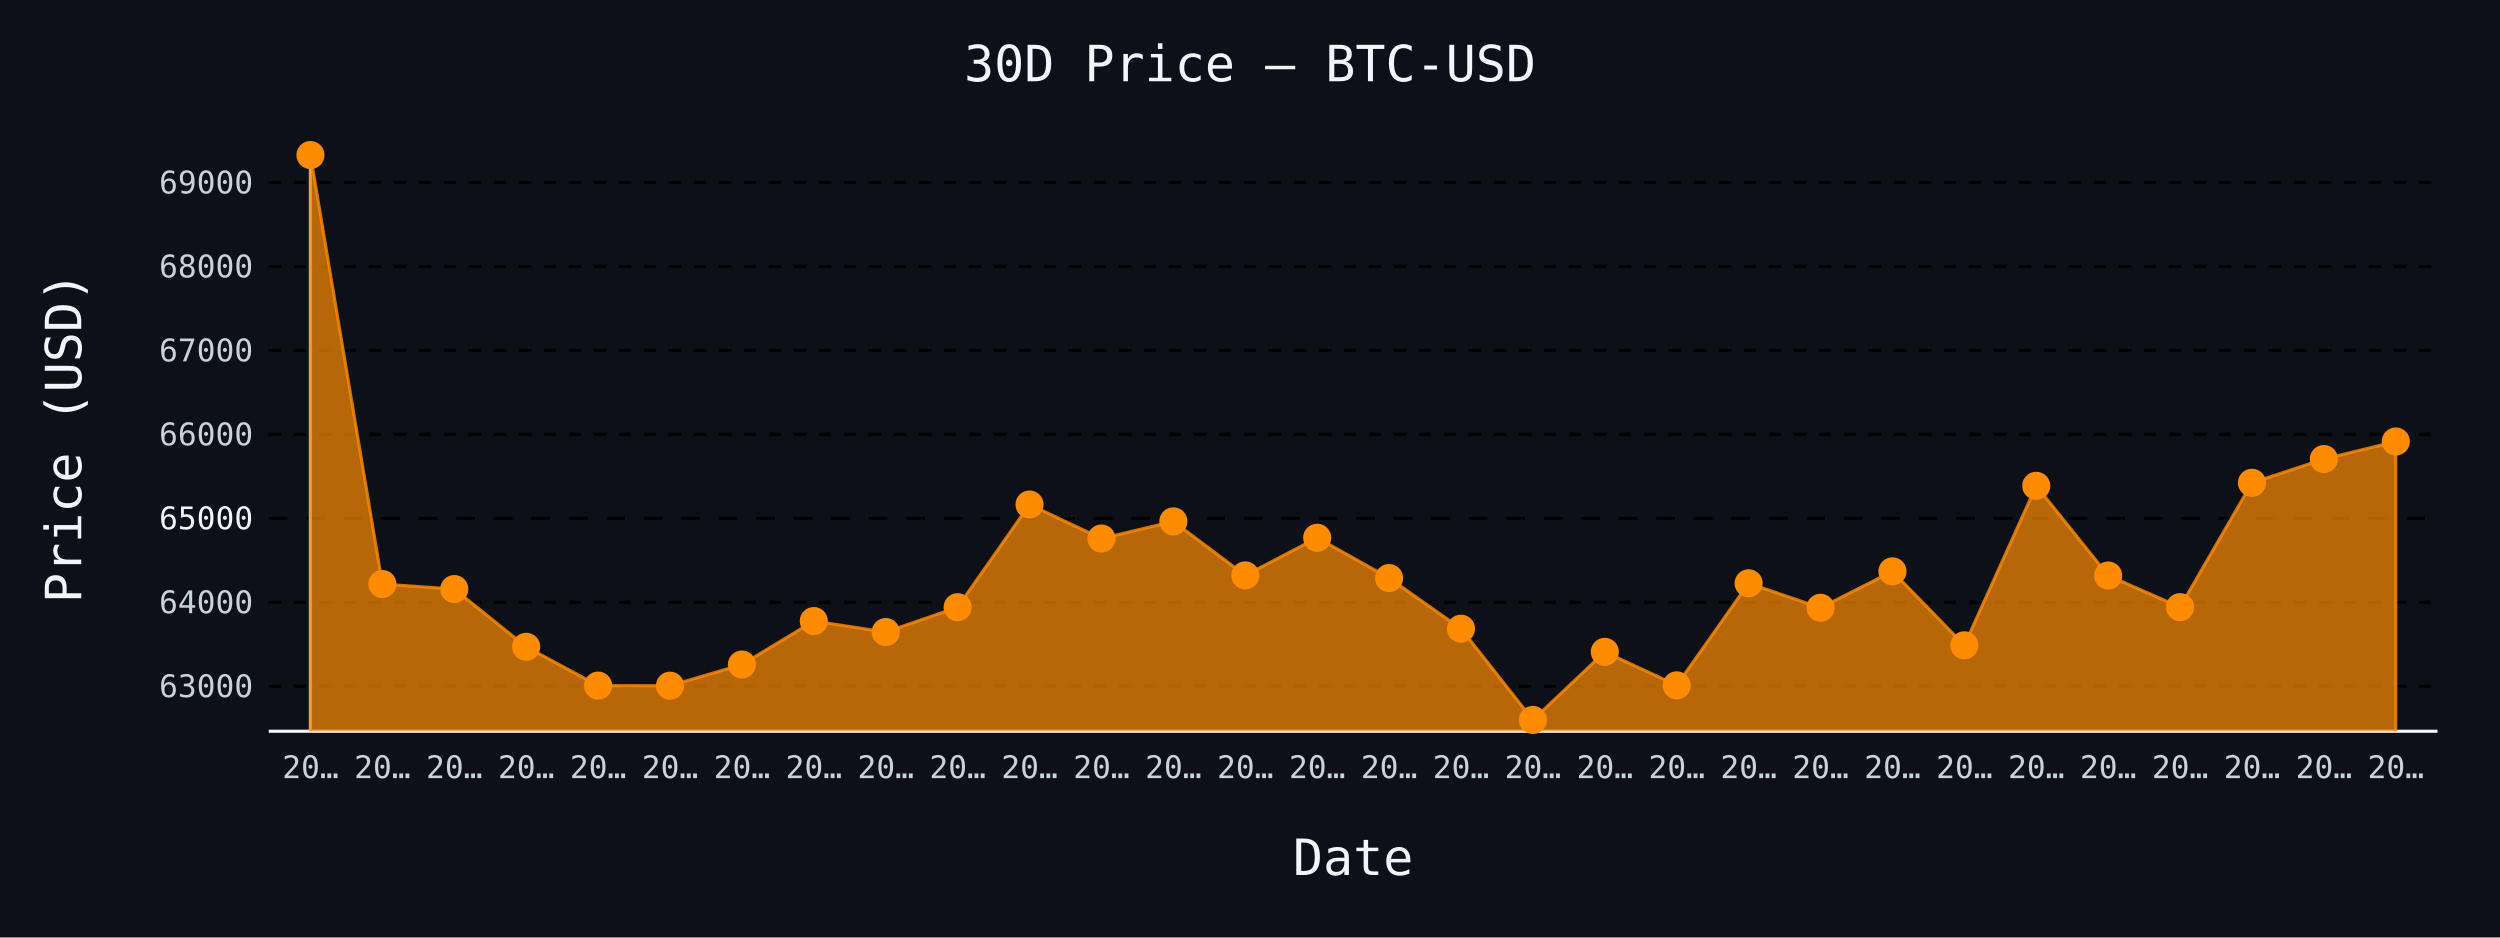
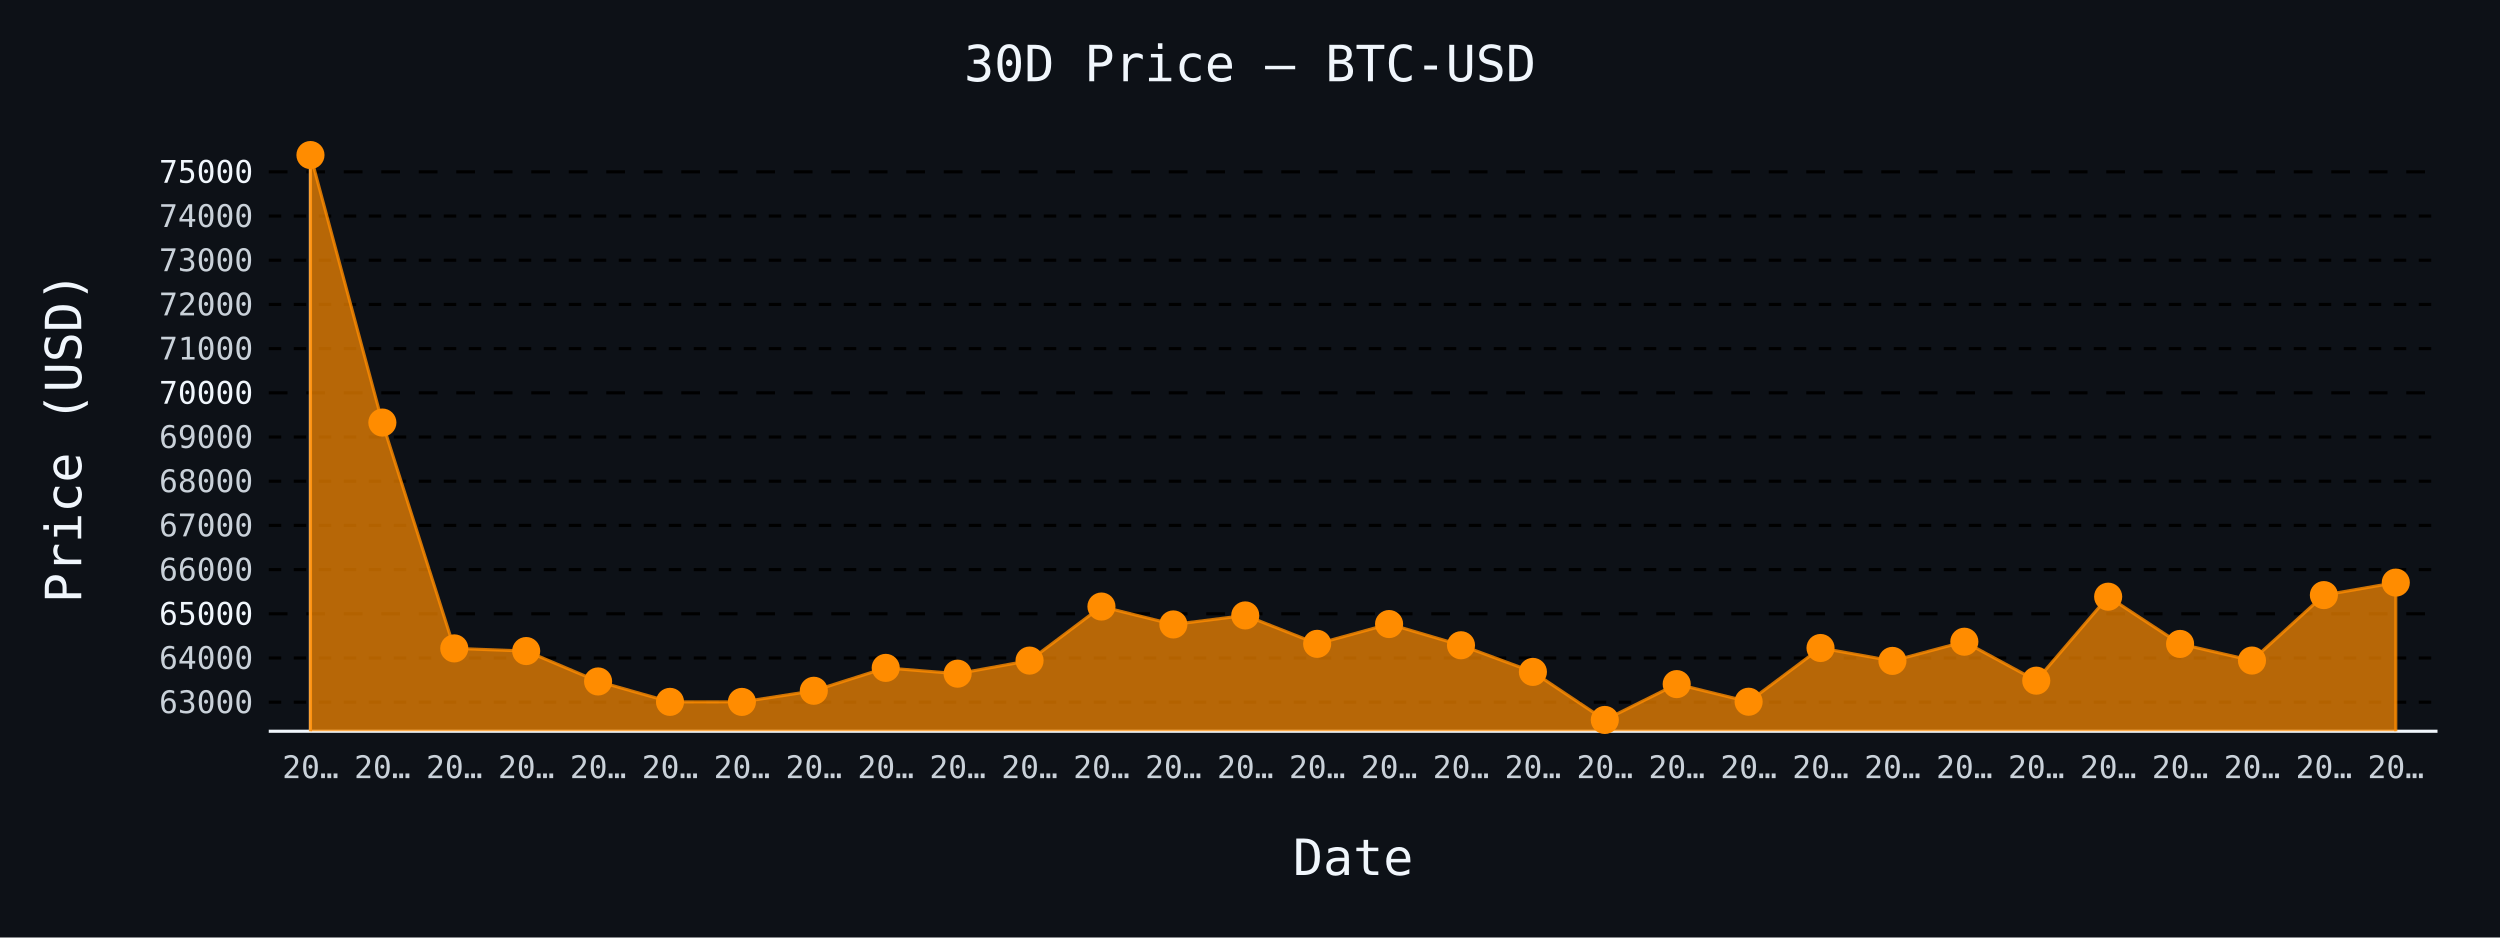
- <svg xmlns="http://www.w3.org/2000/svg" id="chart-b9755a99-7c92-4afa-a8ad-558946a11966" class="pygal-chart" viewBox="0 0 800 300">
+ <svg xmlns="http://www.w3.org/2000/svg" id="chart-be5c30f3-dd9b-4b54-9234-2ed756940438" class="pygal-chart" viewBox="0 0 800 300">
  <defs>
-     <style type="text/css">#chart-b9755a99-7c92-4afa-a8ad-558946a11966{-webkit-user-select:none;-webkit-font-smoothing:antialiased;font-family:monospace}#chart-b9755a99-7c92-4afa-a8ad-558946a11966 .title{font-family:monospace;font-size:16px}#chart-b9755a99-7c92-4afa-a8ad-558946a11966 .legends .legend text{font-family:monospace;font-size:14px}#chart-b9755a99-7c92-4afa-a8ad-558946a11966 .axis text{font-family:monospace;font-size:10px}#chart-b9755a99-7c92-4afa-a8ad-558946a11966 .axis text.major{font-family:monospace;font-size:10px}#chart-b9755a99-7c92-4afa-a8ad-558946a11966 .text-overlay text.value{font-family:monospace;font-size:16px}#chart-b9755a99-7c92-4afa-a8ad-558946a11966 .text-overlay text.label{font-family:monospace;font-size:10px}#chart-b9755a99-7c92-4afa-a8ad-558946a11966 .tooltip{font-family:monospace;font-size:14px}#chart-b9755a99-7c92-4afa-a8ad-558946a11966 text.no_data{font-family:monospace;font-size:64px}
- #chart-b9755a99-7c92-4afa-a8ad-558946a11966{background-color:#0d1117}#chart-b9755a99-7c92-4afa-a8ad-558946a11966 path,#chart-b9755a99-7c92-4afa-a8ad-558946a11966 line,#chart-b9755a99-7c92-4afa-a8ad-558946a11966 rect,#chart-b9755a99-7c92-4afa-a8ad-558946a11966 circle{-webkit-transition:150ms;-moz-transition:150ms;transition:150ms}#chart-b9755a99-7c92-4afa-a8ad-558946a11966 .graph &gt; .background{fill:#0d1117}#chart-b9755a99-7c92-4afa-a8ad-558946a11966 .plot &gt; .background{fill:#0d1117}#chart-b9755a99-7c92-4afa-a8ad-558946a11966 .graph{fill:#c9d1d9}#chart-b9755a99-7c92-4afa-a8ad-558946a11966 text.no_data{fill:#f0f6fc}#chart-b9755a99-7c92-4afa-a8ad-558946a11966 .title{fill:#f0f6fc}#chart-b9755a99-7c92-4afa-a8ad-558946a11966 .legends .legend text{fill:#c9d1d9}#chart-b9755a99-7c92-4afa-a8ad-558946a11966 .legends .legend:hover text{fill:#f0f6fc}#chart-b9755a99-7c92-4afa-a8ad-558946a11966 .axis .line{stroke:#f0f6fc}#chart-b9755a99-7c92-4afa-a8ad-558946a11966 .axis .guide.line{stroke:#8b949e}#chart-b9755a99-7c92-4afa-a8ad-558946a11966 .axis .major.line{stroke:#c9d1d9}#chart-b9755a99-7c92-4afa-a8ad-558946a11966 .axis text.major{fill:#f0f6fc}#chart-b9755a99-7c92-4afa-a8ad-558946a11966 .axis.y .guides:hover .guide.line,#chart-b9755a99-7c92-4afa-a8ad-558946a11966 .line-graph .axis.x .guides:hover .guide.line,#chart-b9755a99-7c92-4afa-a8ad-558946a11966 .stackedline-graph .axis.x .guides:hover .guide.line,#chart-b9755a99-7c92-4afa-a8ad-558946a11966 .xy-graph .axis.x .guides:hover .guide.line{stroke:#f0f6fc}#chart-b9755a99-7c92-4afa-a8ad-558946a11966 .axis .guides:hover text{fill:#f0f6fc}#chart-b9755a99-7c92-4afa-a8ad-558946a11966 .reactive{fill-opacity:.7;stroke-opacity:.8;stroke-width:1}#chart-b9755a99-7c92-4afa-a8ad-558946a11966 .ci{stroke:#c9d1d9}#chart-b9755a99-7c92-4afa-a8ad-558946a11966 .reactive.active,#chart-b9755a99-7c92-4afa-a8ad-558946a11966 .active .reactive{fill-opacity:.8;stroke-opacity:.9;stroke-width:4}#chart-b9755a99-7c92-4afa-a8ad-558946a11966 .ci .reactive.active{stroke-width:1.5}#chart-b9755a99-7c92-4afa-a8ad-558946a11966 .series text{fill:#f0f6fc}#chart-b9755a99-7c92-4afa-a8ad-558946a11966 .tooltip rect{fill:#0d1117;stroke:#f0f6fc;-webkit-transition:opacity 150ms;-moz-transition:opacity 150ms;transition:opacity 150ms}#chart-b9755a99-7c92-4afa-a8ad-558946a11966 .tooltip .label{fill:#c9d1d9}#chart-b9755a99-7c92-4afa-a8ad-558946a11966 .tooltip .label{fill:#c9d1d9}#chart-b9755a99-7c92-4afa-a8ad-558946a11966 .tooltip .legend{font-size:.8em;fill:#8b949e}#chart-b9755a99-7c92-4afa-a8ad-558946a11966 .tooltip .x_label{font-size:.6em;fill:#f0f6fc}#chart-b9755a99-7c92-4afa-a8ad-558946a11966 .tooltip .xlink{font-size:.5em;text-decoration:underline}#chart-b9755a99-7c92-4afa-a8ad-558946a11966 .tooltip .value{font-size:1.5em}#chart-b9755a99-7c92-4afa-a8ad-558946a11966 .bound{font-size:.5em}#chart-b9755a99-7c92-4afa-a8ad-558946a11966 .max-value{font-size:.75em;fill:#8b949e}#chart-b9755a99-7c92-4afa-a8ad-558946a11966 .map-element{fill:#0d1117;stroke:#8b949e !important}#chart-b9755a99-7c92-4afa-a8ad-558946a11966 .map-element .reactive{fill-opacity:inherit;stroke-opacity:inherit}#chart-b9755a99-7c92-4afa-a8ad-558946a11966 .color-0,#chart-b9755a99-7c92-4afa-a8ad-558946a11966 .color-0 a:visited{stroke:#ff8c00;fill:#ff8c00}#chart-b9755a99-7c92-4afa-a8ad-558946a11966 .text-overlay .color-0 text{fill:black}
- #chart-b9755a99-7c92-4afa-a8ad-558946a11966 text.no_data{text-anchor:middle}#chart-b9755a99-7c92-4afa-a8ad-558946a11966 .guide.line{fill:none}#chart-b9755a99-7c92-4afa-a8ad-558946a11966 .centered{text-anchor:middle}#chart-b9755a99-7c92-4afa-a8ad-558946a11966 .title{text-anchor:middle}#chart-b9755a99-7c92-4afa-a8ad-558946a11966 .legends .legend text{fill-opacity:1}#chart-b9755a99-7c92-4afa-a8ad-558946a11966 .axis.x text{text-anchor:middle}#chart-b9755a99-7c92-4afa-a8ad-558946a11966 .axis.x:not(.web) text[transform]{text-anchor:start}#chart-b9755a99-7c92-4afa-a8ad-558946a11966 .axis.x:not(.web) text[transform].backwards{text-anchor:end}#chart-b9755a99-7c92-4afa-a8ad-558946a11966 .axis.y text{text-anchor:end}#chart-b9755a99-7c92-4afa-a8ad-558946a11966 .axis.y text[transform].backwards{text-anchor:start}#chart-b9755a99-7c92-4afa-a8ad-558946a11966 .axis.y2 text{text-anchor:start}#chart-b9755a99-7c92-4afa-a8ad-558946a11966 .axis.y2 text[transform].backwards{text-anchor:end}#chart-b9755a99-7c92-4afa-a8ad-558946a11966 .axis .guide.line{stroke-dasharray:4,4;stroke:black}#chart-b9755a99-7c92-4afa-a8ad-558946a11966 .axis .major.guide.line{stroke-dasharray:6,6;stroke:black}#chart-b9755a99-7c92-4afa-a8ad-558946a11966 .horizontal .axis.y .guide.line,#chart-b9755a99-7c92-4afa-a8ad-558946a11966 .horizontal .axis.y2 .guide.line,#chart-b9755a99-7c92-4afa-a8ad-558946a11966 .vertical .axis.x .guide.line{opacity:0}#chart-b9755a99-7c92-4afa-a8ad-558946a11966 .horizontal .axis.always_show .guide.line,#chart-b9755a99-7c92-4afa-a8ad-558946a11966 .vertical .axis.always_show .guide.line{opacity:1 !important}#chart-b9755a99-7c92-4afa-a8ad-558946a11966 .axis.y .guides:hover .guide.line,#chart-b9755a99-7c92-4afa-a8ad-558946a11966 .axis.y2 .guides:hover .guide.line,#chart-b9755a99-7c92-4afa-a8ad-558946a11966 .axis.x .guides:hover .guide.line{opacity:1}#chart-b9755a99-7c92-4afa-a8ad-558946a11966 .axis .guides:hover text{opacity:1}#chart-b9755a99-7c92-4afa-a8ad-558946a11966 .nofill{fill:none}#chart-b9755a99-7c92-4afa-a8ad-558946a11966 .subtle-fill{fill-opacity:.2}#chart-b9755a99-7c92-4afa-a8ad-558946a11966 .dot{stroke-width:1px;fill-opacity:1;stroke-opacity:1}#chart-b9755a99-7c92-4afa-a8ad-558946a11966 .dot.active{stroke-width:5px}#chart-b9755a99-7c92-4afa-a8ad-558946a11966 .dot.negative{fill:transparent}#chart-b9755a99-7c92-4afa-a8ad-558946a11966 text,#chart-b9755a99-7c92-4afa-a8ad-558946a11966 tspan{stroke:none !important}#chart-b9755a99-7c92-4afa-a8ad-558946a11966 .series text.active{opacity:1}#chart-b9755a99-7c92-4afa-a8ad-558946a11966 .tooltip rect{fill-opacity:.95;stroke-width:.5}#chart-b9755a99-7c92-4afa-a8ad-558946a11966 .tooltip text{fill-opacity:1}#chart-b9755a99-7c92-4afa-a8ad-558946a11966 .showable{visibility:hidden}#chart-b9755a99-7c92-4afa-a8ad-558946a11966 .showable.shown{visibility:visible}#chart-b9755a99-7c92-4afa-a8ad-558946a11966 .gauge-background{fill:rgba(229,229,229,1);stroke:none}#chart-b9755a99-7c92-4afa-a8ad-558946a11966 .bg-lines{stroke:#0d1117;stroke-width:2px}</style>
+     <style type="text/css">#chart-be5c30f3-dd9b-4b54-9234-2ed756940438{-webkit-user-select:none;-webkit-font-smoothing:antialiased;font-family:monospace}#chart-be5c30f3-dd9b-4b54-9234-2ed756940438 .title{font-family:monospace;font-size:16px}#chart-be5c30f3-dd9b-4b54-9234-2ed756940438 .legends .legend text{font-family:monospace;font-size:14px}#chart-be5c30f3-dd9b-4b54-9234-2ed756940438 .axis text{font-family:monospace;font-size:10px}#chart-be5c30f3-dd9b-4b54-9234-2ed756940438 .axis text.major{font-family:monospace;font-size:10px}#chart-be5c30f3-dd9b-4b54-9234-2ed756940438 .text-overlay text.value{font-family:monospace;font-size:16px}#chart-be5c30f3-dd9b-4b54-9234-2ed756940438 .text-overlay text.label{font-family:monospace;font-size:10px}#chart-be5c30f3-dd9b-4b54-9234-2ed756940438 .tooltip{font-family:monospace;font-size:14px}#chart-be5c30f3-dd9b-4b54-9234-2ed756940438 text.no_data{font-family:monospace;font-size:64px}
+ #chart-be5c30f3-dd9b-4b54-9234-2ed756940438{background-color:#0d1117}#chart-be5c30f3-dd9b-4b54-9234-2ed756940438 path,#chart-be5c30f3-dd9b-4b54-9234-2ed756940438 line,#chart-be5c30f3-dd9b-4b54-9234-2ed756940438 rect,#chart-be5c30f3-dd9b-4b54-9234-2ed756940438 circle{-webkit-transition:150ms;-moz-transition:150ms;transition:150ms}#chart-be5c30f3-dd9b-4b54-9234-2ed756940438 .graph &gt; .background{fill:#0d1117}#chart-be5c30f3-dd9b-4b54-9234-2ed756940438 .plot &gt; .background{fill:#0d1117}#chart-be5c30f3-dd9b-4b54-9234-2ed756940438 .graph{fill:#c9d1d9}#chart-be5c30f3-dd9b-4b54-9234-2ed756940438 text.no_data{fill:#f0f6fc}#chart-be5c30f3-dd9b-4b54-9234-2ed756940438 .title{fill:#f0f6fc}#chart-be5c30f3-dd9b-4b54-9234-2ed756940438 .legends .legend text{fill:#c9d1d9}#chart-be5c30f3-dd9b-4b54-9234-2ed756940438 .legends .legend:hover text{fill:#f0f6fc}#chart-be5c30f3-dd9b-4b54-9234-2ed756940438 .axis .line{stroke:#f0f6fc}#chart-be5c30f3-dd9b-4b54-9234-2ed756940438 .axis .guide.line{stroke:#8b949e}#chart-be5c30f3-dd9b-4b54-9234-2ed756940438 .axis .major.line{stroke:#c9d1d9}#chart-be5c30f3-dd9b-4b54-9234-2ed756940438 .axis text.major{fill:#f0f6fc}#chart-be5c30f3-dd9b-4b54-9234-2ed756940438 .axis.y .guides:hover .guide.line,#chart-be5c30f3-dd9b-4b54-9234-2ed756940438 .line-graph .axis.x .guides:hover .guide.line,#chart-be5c30f3-dd9b-4b54-9234-2ed756940438 .stackedline-graph .axis.x .guides:hover .guide.line,#chart-be5c30f3-dd9b-4b54-9234-2ed756940438 .xy-graph .axis.x .guides:hover .guide.line{stroke:#f0f6fc}#chart-be5c30f3-dd9b-4b54-9234-2ed756940438 .axis .guides:hover text{fill:#f0f6fc}#chart-be5c30f3-dd9b-4b54-9234-2ed756940438 .reactive{fill-opacity:.7;stroke-opacity:.8;stroke-width:1}#chart-be5c30f3-dd9b-4b54-9234-2ed756940438 .ci{stroke:#c9d1d9}#chart-be5c30f3-dd9b-4b54-9234-2ed756940438 .reactive.active,#chart-be5c30f3-dd9b-4b54-9234-2ed756940438 .active .reactive{fill-opacity:.8;stroke-opacity:.9;stroke-width:4}#chart-be5c30f3-dd9b-4b54-9234-2ed756940438 .ci .reactive.active{stroke-width:1.5}#chart-be5c30f3-dd9b-4b54-9234-2ed756940438 .series text{fill:#f0f6fc}#chart-be5c30f3-dd9b-4b54-9234-2ed756940438 .tooltip rect{fill:#0d1117;stroke:#f0f6fc;-webkit-transition:opacity 150ms;-moz-transition:opacity 150ms;transition:opacity 150ms}#chart-be5c30f3-dd9b-4b54-9234-2ed756940438 .tooltip .label{fill:#c9d1d9}#chart-be5c30f3-dd9b-4b54-9234-2ed756940438 .tooltip .label{fill:#c9d1d9}#chart-be5c30f3-dd9b-4b54-9234-2ed756940438 .tooltip .legend{font-size:.8em;fill:#8b949e}#chart-be5c30f3-dd9b-4b54-9234-2ed756940438 .tooltip .x_label{font-size:.6em;fill:#f0f6fc}#chart-be5c30f3-dd9b-4b54-9234-2ed756940438 .tooltip .xlink{font-size:.5em;text-decoration:underline}#chart-be5c30f3-dd9b-4b54-9234-2ed756940438 .tooltip .value{font-size:1.5em}#chart-be5c30f3-dd9b-4b54-9234-2ed756940438 .bound{font-size:.5em}#chart-be5c30f3-dd9b-4b54-9234-2ed756940438 .max-value{font-size:.75em;fill:#8b949e}#chart-be5c30f3-dd9b-4b54-9234-2ed756940438 .map-element{fill:#0d1117;stroke:#8b949e !important}#chart-be5c30f3-dd9b-4b54-9234-2ed756940438 .map-element .reactive{fill-opacity:inherit;stroke-opacity:inherit}#chart-be5c30f3-dd9b-4b54-9234-2ed756940438 .color-0,#chart-be5c30f3-dd9b-4b54-9234-2ed756940438 .color-0 a:visited{stroke:#ff8c00;fill:#ff8c00}#chart-be5c30f3-dd9b-4b54-9234-2ed756940438 .text-overlay .color-0 text{fill:black}
+ #chart-be5c30f3-dd9b-4b54-9234-2ed756940438 text.no_data{text-anchor:middle}#chart-be5c30f3-dd9b-4b54-9234-2ed756940438 .guide.line{fill:none}#chart-be5c30f3-dd9b-4b54-9234-2ed756940438 .centered{text-anchor:middle}#chart-be5c30f3-dd9b-4b54-9234-2ed756940438 .title{text-anchor:middle}#chart-be5c30f3-dd9b-4b54-9234-2ed756940438 .legends .legend text{fill-opacity:1}#chart-be5c30f3-dd9b-4b54-9234-2ed756940438 .axis.x text{text-anchor:middle}#chart-be5c30f3-dd9b-4b54-9234-2ed756940438 .axis.x:not(.web) text[transform]{text-anchor:start}#chart-be5c30f3-dd9b-4b54-9234-2ed756940438 .axis.x:not(.web) text[transform].backwards{text-anchor:end}#chart-be5c30f3-dd9b-4b54-9234-2ed756940438 .axis.y text{text-anchor:end}#chart-be5c30f3-dd9b-4b54-9234-2ed756940438 .axis.y text[transform].backwards{text-anchor:start}#chart-be5c30f3-dd9b-4b54-9234-2ed756940438 .axis.y2 text{text-anchor:start}#chart-be5c30f3-dd9b-4b54-9234-2ed756940438 .axis.y2 text[transform].backwards{text-anchor:end}#chart-be5c30f3-dd9b-4b54-9234-2ed756940438 .axis .guide.line{stroke-dasharray:4,4;stroke:black}#chart-be5c30f3-dd9b-4b54-9234-2ed756940438 .axis .major.guide.line{stroke-dasharray:6,6;stroke:black}#chart-be5c30f3-dd9b-4b54-9234-2ed756940438 .horizontal .axis.y .guide.line,#chart-be5c30f3-dd9b-4b54-9234-2ed756940438 .horizontal .axis.y2 .guide.line,#chart-be5c30f3-dd9b-4b54-9234-2ed756940438 .vertical .axis.x .guide.line{opacity:0}#chart-be5c30f3-dd9b-4b54-9234-2ed756940438 .horizontal .axis.always_show .guide.line,#chart-be5c30f3-dd9b-4b54-9234-2ed756940438 .vertical .axis.always_show .guide.line{opacity:1 !important}#chart-be5c30f3-dd9b-4b54-9234-2ed756940438 .axis.y .guides:hover .guide.line,#chart-be5c30f3-dd9b-4b54-9234-2ed756940438 .axis.y2 .guides:hover .guide.line,#chart-be5c30f3-dd9b-4b54-9234-2ed756940438 .axis.x .guides:hover .guide.line{opacity:1}#chart-be5c30f3-dd9b-4b54-9234-2ed756940438 .axis .guides:hover text{opacity:1}#chart-be5c30f3-dd9b-4b54-9234-2ed756940438 .nofill{fill:none}#chart-be5c30f3-dd9b-4b54-9234-2ed756940438 .subtle-fill{fill-opacity:.2}#chart-be5c30f3-dd9b-4b54-9234-2ed756940438 .dot{stroke-width:1px;fill-opacity:1;stroke-opacity:1}#chart-be5c30f3-dd9b-4b54-9234-2ed756940438 .dot.active{stroke-width:5px}#chart-be5c30f3-dd9b-4b54-9234-2ed756940438 .dot.negative{fill:transparent}#chart-be5c30f3-dd9b-4b54-9234-2ed756940438 text,#chart-be5c30f3-dd9b-4b54-9234-2ed756940438 tspan{stroke:none !important}#chart-be5c30f3-dd9b-4b54-9234-2ed756940438 .series text.active{opacity:1}#chart-be5c30f3-dd9b-4b54-9234-2ed756940438 .tooltip rect{fill-opacity:.95;stroke-width:.5}#chart-be5c30f3-dd9b-4b54-9234-2ed756940438 .tooltip text{fill-opacity:1}#chart-be5c30f3-dd9b-4b54-9234-2ed756940438 .showable{visibility:hidden}#chart-be5c30f3-dd9b-4b54-9234-2ed756940438 .showable.shown{visibility:visible}#chart-be5c30f3-dd9b-4b54-9234-2ed756940438 .gauge-background{fill:rgba(229,229,229,1);stroke:none}#chart-be5c30f3-dd9b-4b54-9234-2ed756940438 .bg-lines{stroke:#0d1117;stroke-width:2px}</style>
  </defs>
  <g class="graph line-graph vertical">
    <rect x="0" y="0" width="800" height="300" class="background" />
    <g transform="translate(86, 46)" class="plot">
      <rect x="0" y="0" width="694.0" height="188" class="background" />
      <g class="axis y always_show">
        <path d="M0 188 h694" class="line" />
        <g class="guides">
-           <path d="M0 173.585 h694" class="guide line" />
-           <text x="-5" y="177.085" class="">63000</text>
-         </g>
-         <g class="guides">
-           <path d="M0 146.721 h694" class="guide line" />
-           <text x="-5" y="150.221" class="">64000</text>
-         </g>
-         <g class="guides">
-           <path d="M0 119.857 h694" class="major guide line" />
-           <text x="-5" y="123.357" class="major">65000</text>
-         </g>
-         <g class="guides">
-           <path d="M0 92.993 h694" class="guide line" />
-           <text x="-5" y="96.493" class="">66000</text>
-         </g>
-         <g class="guides">
-           <path d="M0 66.128 h694" class="guide line" />
-           <text x="-5" y="69.628" class="">67000</text>
-         </g>
-         <g class="guides">
-           <path d="M0 39.264 h694" class="guide line" />
-           <text x="-5" y="42.764" class="">68000</text>
-         </g>
-         <g class="guides">
-           <path d="M0 12.4 h694" class="guide line" />
-           <text x="-5" y="15.9" class="">69000</text>
+           <path d="M0 178.699 h694" class="guide line" />
+           <text x="-5" y="182.199" class="">63000</text>
+         </g>
+         <g class="guides">
+           <path d="M0 164.557 h694" class="guide line" />
+           <text x="-5" y="168.057" class="">64000</text>
+         </g>
+         <g class="guides">
+           <path d="M0 150.414 h694" class="major guide line" />
+           <text x="-5" y="153.914" class="major">65000</text>
+         </g>
+         <g class="guides">
+           <path d="M0 136.272 h694" class="guide line" />
+           <text x="-5" y="139.772" class="">66000</text>
+         </g>
+         <g class="guides">
+           <path d="M0 122.129 h694" class="guide line" />
+           <text x="-5" y="125.629" class="">67000</text>
+         </g>
+         <g class="guides">
+           <path d="M0 107.987 h694" class="guide line" />
+           <text x="-5" y="111.487" class="">68000</text>
+         </g>
+         <g class="guides">
+           <path d="M0 93.844 h694" class="guide line" />
+           <text x="-5" y="97.344" class="">69000</text>
+         </g>
+         <g class="guides">
+           <path d="M0 79.702 h694" class="major guide line" />
+           <text x="-5" y="83.202" class="major">70000</text>
+         </g>
+         <g class="guides">
+           <path d="M0 65.559 h694" class="guide line" />
+           <text x="-5" y="69.059" class="">71000</text>
+         </g>
+         <g class="guides">
+           <path d="M0 51.417 h694" class="guide line" />
+           <text x="-5" y="54.917" class="">72000</text>
+         </g>
+         <g class="guides">
+           <path d="M0 37.274 h694" class="guide line" />
+           <text x="-5" y="40.774" class="">73000</text>
+         </g>
+         <g class="guides">
+           <path d="M0 23.132 h694" class="guide line" />
+           <text x="-5" y="26.632" class="">74000</text>
+         </g>
+         <g class="guides">
+           <path d="M0 8.99 h694" class="major guide line" />
+           <text x="-5" y="12.49" class="major">75000</text>
        </g>
      </g>
      <g class="axis x">
        <g class="guides">
          <path d="M13.346 0 v188" class="line" />
          <text x="13.346" y="203.0" class="">20…</text>
        </g>
        <g class="guides">
          <path d="M36.357 0 v188" class="guide line" />
          <text x="36.357" y="203.0" class="">20…</text>
        </g>
        <g class="guides">
          <path d="M59.367 0 v188" class="guide line" />
          <text x="59.367" y="203.0" class="">20…</text>
        </g>
        <g class="guides">
          <path d="M82.378 0 v188" class="guide line" />
          <text x="82.378" y="203.0" class="">20…</text>
        </g>
        <g class="guides">
          <path d="M105.389 0 v188" class="guide line" />
          <text x="105.389" y="203.0" class="">20…</text>
        </g>
        <g class="guides">
          <path d="M128.399 0 v188" class="guide line" />
          <text x="128.399" y="203.0" class="">20…</text>
        </g>
        <g class="guides">
          <path d="M151.41 0 v188" class="guide line" />
          <text x="151.41" y="203.0" class="">20…</text>
        </g>
        <g class="guides">
          <path d="M174.42 0 v188" class="guide line" />
          <text x="174.42" y="203.0" class="">20…</text>
        </g>
        <g class="guides">
          <path d="M197.431 0 v188" class="guide line" />
          <text x="197.431" y="203.0" class="">20…</text>
        </g>
        <g class="guides">
          <path d="M220.442 0 v188" class="guide line" />
          <text x="220.442" y="203.0" class="">20…</text>
        </g>
        <g class="guides">
          <path d="M243.452 0 v188" class="guide line" />
          <text x="243.452" y="203.0" class="">20…</text>
        </g>
        <g class="guides">
          <path d="M266.463 0 v188" class="guide line" />
          <text x="266.463" y="203.0" class="">20…</text>
        </g>
        <g class="guides">
          <path d="M289.473 0 v188" class="guide line" />
          <text x="289.473" y="203.0" class="">20…</text>
        </g>
        <g class="guides">
          <path d="M312.484 0 v188" class="guide line" />
          <text x="312.484" y="203.0" class="">20…</text>
        </g>
        <g class="guides">
          <path d="M335.495 0 v188" class="guide line" />
          <text x="335.495" y="203.0" class="">20…</text>
        </g>
        <g class="guides">
          <path d="M358.505 0 v188" class="guide line" />
          <text x="358.505" y="203.0" class="">20…</text>
        </g>
        <g class="guides">
          <path d="M381.516 0 v188" class="guide line" />
          <text x="381.516" y="203.0" class="">20…</text>
        </g>
        <g class="guides">
          <path d="M404.527 0 v188" class="guide line" />
          <text x="404.527" y="203.0" class="">20…</text>
        </g>
        <g class="guides">
          <path d="M427.537 0 v188" class="guide line" />
          <text x="427.537" y="203.0" class="">20…</text>
        </g>
        <g class="guides">
          <path d="M450.548 0 v188" class="guide line" />
          <text x="450.548" y="203.0" class="">20…</text>
        </g>
        <g class="guides">
          <path d="M473.558 0 v188" class="guide line" />
          <text x="473.558" y="203.0" class="">20…</text>
        </g>
        <g class="guides">
          <path d="M496.569 0 v188" class="guide line" />
          <text x="496.569" y="203.0" class="">20…</text>
        </g>
        <g class="guides">
          <path d="M519.58 0 v188" class="guide line" />
          <text x="519.58" y="203.0" class="">20…</text>
        </g>
        <g class="guides">
          <path d="M542.59 0 v188" class="guide line" />
          <text x="542.59" y="203.0" class="">20…</text>
        </g>
        <g class="guides">
          <path d="M565.601 0 v188" class="guide line" />
          <text x="565.601" y="203.0" class="">20…</text>
        </g>
        <g class="guides">
          <path d="M588.611 0 v188" class="guide line" />
          <text x="588.611" y="203.0" class="">20…</text>
        </g>
        <g class="guides">
          <path d="M611.622 0 v188" class="guide line" />
          <text x="611.622" y="203.0" class="">20…</text>
        </g>
        <g class="guides">
          <path d="M634.633 0 v188" class="guide line" />
          <text x="634.633" y="203.0" class="">20…</text>
        </g>
        <g class="guides">
          <path d="M657.643 0 v188" class="guide line" />
          <text x="657.643" y="203.0" class="">20…</text>
        </g>
        <g class="guides">
          <path d="M680.654 0 v188" class="guide line" />
          <text x="680.654" y="203.0" class="">20…</text>
        </g>
      </g>
      <g class="series serie-0 color-0">
-         <path d="M13.346 188 L13.346 3.615 36.357 140.891 59.367 142.503 82.378 160.986 105.389 173.397 128.399 173.424 151.41 166.654 174.42 152.739 197.431 156.258 220.442 148.306 243.452 115.451 266.463 126.331 289.473 120.851 312.484 138.124 335.495 126.089 358.505 138.984 381.516 155.183 404.527 184.385 427.537 162.598 450.548 173.317 473.558 140.65 496.569 148.494 519.58 136.835 542.59 160.502 565.601 109.46 588.611 138.178 611.622 148.279 634.633 108.493 657.643 100.891 680.654 95.276 680.654 188" class="line reactive" />
+         <path d="M13.346 188 L13.346 3.615 36.357 89.22 59.367 161.488 82.378 162.336 105.389 172.067 128.399 178.6 151.41 178.614 174.42 175.051 197.431 167.725 220.442 169.577 243.452 165.391 266.463 148.095 289.473 153.823 312.484 150.938 335.495 160.031 358.505 153.695 381.516 160.484 404.527 169.012 427.537 184.385 450.548 172.915 473.558 178.558 496.569 161.361 519.58 165.49 542.59 159.352 565.601 171.812 588.611 144.941 611.622 160.06 634.633 165.377 657.643 144.432 680.654 140.43 680.654 188" class="line reactive" />
      </g>
    </g>
    <g class="titles">
      <text x="400.0" y="26" class="title plot_title">30D Price — BTC-USD</text>
      <text x="433.0" y="280" class="title">Date</text>
      <text x="0" y="166.0" class="title" transform="rotate(-90 0 140)">Price (USD)</text>
    </g>
    <g transform="translate(86, 46)" class="plot overlay">
      <g class="series serie-0 color-0">
        <g class="dots">
          <circle cx="13.346" cy="3.615" r="4" class="dot reactive tooltip-trigger" />
        </g>
        <g class="dots">
-           <circle cx="36.357" cy="140.891" r="4" class="dot reactive tooltip-trigger" />
-         </g>
-         <g class="dots">
-           <circle cx="59.367" cy="142.503" r="4" class="dot reactive tooltip-trigger" />
-         </g>
-         <g class="dots">
-           <circle cx="82.378" cy="160.986" r="4" class="dot reactive tooltip-trigger" />
-         </g>
-         <g class="dots">
-           <circle cx="105.389" cy="173.397" r="4" class="dot reactive tooltip-trigger" />
-         </g>
-         <g class="dots">
-           <circle cx="128.399" cy="173.424" r="4" class="dot reactive tooltip-trigger" />
-         </g>
-         <g class="dots">
-           <circle cx="151.41" cy="166.654" r="4" class="dot reactive tooltip-trigger" />
-         </g>
-         <g class="dots">
-           <circle cx="174.42" cy="152.739" r="4" class="dot reactive tooltip-trigger" />
-         </g>
-         <g class="dots">
-           <circle cx="197.431" cy="156.258" r="4" class="dot reactive tooltip-trigger" />
-         </g>
-         <g class="dots">
-           <circle cx="220.442" cy="148.306" r="4" class="dot reactive tooltip-trigger" />
-         </g>
-         <g class="dots">
-           <circle cx="243.452" cy="115.451" r="4" class="dot reactive tooltip-trigger" />
-         </g>
-         <g class="dots">
-           <circle cx="266.463" cy="126.331" r="4" class="dot reactive tooltip-trigger" />
-         </g>
-         <g class="dots">
-           <circle cx="289.473" cy="120.851" r="4" class="dot reactive tooltip-trigger" />
-         </g>
-         <g class="dots">
-           <circle cx="312.484" cy="138.124" r="4" class="dot reactive tooltip-trigger" />
-         </g>
-         <g class="dots">
-           <circle cx="335.495" cy="126.089" r="4" class="dot reactive tooltip-trigger" />
-         </g>
-         <g class="dots">
-           <circle cx="358.505" cy="138.984" r="4" class="dot reactive tooltip-trigger" />
-         </g>
-         <g class="dots">
-           <circle cx="381.516" cy="155.183" r="4" class="dot reactive tooltip-trigger" />
-         </g>
-         <g class="dots">
-           <circle cx="404.527" cy="184.385" r="4" class="dot reactive tooltip-trigger" />
-         </g>
-         <g class="dots">
-           <circle cx="427.537" cy="162.598" r="4" class="dot reactive tooltip-trigger" />
-         </g>
-         <g class="dots">
-           <circle cx="450.548" cy="173.317" r="4" class="dot reactive tooltip-trigger" />
-         </g>
-         <g class="dots">
-           <circle cx="473.558" cy="140.65" r="4" class="dot reactive tooltip-trigger" />
-         </g>
-         <g class="dots">
-           <circle cx="496.569" cy="148.494" r="4" class="dot reactive tooltip-trigger" />
-         </g>
-         <g class="dots">
-           <circle cx="519.58" cy="136.835" r="4" class="dot reactive tooltip-trigger" />
-         </g>
-         <g class="dots">
-           <circle cx="542.59" cy="160.502" r="4" class="dot reactive tooltip-trigger" />
-         </g>
-         <g class="dots">
-           <circle cx="565.601" cy="109.46" r="4" class="dot reactive tooltip-trigger" />
-         </g>
-         <g class="dots">
-           <circle cx="588.611" cy="138.178" r="4" class="dot reactive tooltip-trigger" />
-         </g>
-         <g class="dots">
-           <circle cx="611.622" cy="148.279" r="4" class="dot reactive tooltip-trigger" />
-         </g>
-         <g class="dots">
-           <circle cx="634.633" cy="108.493" r="4" class="dot reactive tooltip-trigger" />
-         </g>
-         <g class="dots">
-           <circle cx="657.643" cy="100.891" r="4" class="dot reactive tooltip-trigger" />
-         </g>
-         <g class="dots">
-           <circle cx="680.654" cy="95.276" r="4" class="dot reactive tooltip-trigger" />
+           <circle cx="36.357" cy="89.22" r="4" class="dot reactive tooltip-trigger" />
+         </g>
+         <g class="dots">
+           <circle cx="59.367" cy="161.488" r="4" class="dot reactive tooltip-trigger" />
+         </g>
+         <g class="dots">
+           <circle cx="82.378" cy="162.336" r="4" class="dot reactive tooltip-trigger" />
+         </g>
+         <g class="dots">
+           <circle cx="105.389" cy="172.067" r="4" class="dot reactive tooltip-trigger" />
+         </g>
+         <g class="dots">
+           <circle cx="128.399" cy="178.6" r="4" class="dot reactive tooltip-trigger" />
+         </g>
+         <g class="dots">
+           <circle cx="151.41" cy="178.614" r="4" class="dot reactive tooltip-trigger" />
+         </g>
+         <g class="dots">
+           <circle cx="174.42" cy="175.051" r="4" class="dot reactive tooltip-trigger" />
+         </g>
+         <g class="dots">
+           <circle cx="197.431" cy="167.725" r="4" class="dot reactive tooltip-trigger" />
+         </g>
+         <g class="dots">
+           <circle cx="220.442" cy="169.577" r="4" class="dot reactive tooltip-trigger" />
+         </g>
+         <g class="dots">
+           <circle cx="243.452" cy="165.391" r="4" class="dot reactive tooltip-trigger" />
+         </g>
+         <g class="dots">
+           <circle cx="266.463" cy="148.095" r="4" class="dot reactive tooltip-trigger" />
+         </g>
+         <g class="dots">
+           <circle cx="289.473" cy="153.823" r="4" class="dot reactive tooltip-trigger" />
+         </g>
+         <g class="dots">
+           <circle cx="312.484" cy="150.938" r="4" class="dot reactive tooltip-trigger" />
+         </g>
+         <g class="dots">
+           <circle cx="335.495" cy="160.031" r="4" class="dot reactive tooltip-trigger" />
+         </g>
+         <g class="dots">
+           <circle cx="358.505" cy="153.695" r="4" class="dot reactive tooltip-trigger" />
+         </g>
+         <g class="dots">
+           <circle cx="381.516" cy="160.484" r="4" class="dot reactive tooltip-trigger" />
+         </g>
+         <g class="dots">
+           <circle cx="404.527" cy="169.012" r="4" class="dot reactive tooltip-trigger" />
+         </g>
+         <g class="dots">
+           <circle cx="427.537" cy="184.385" r="4" class="dot reactive tooltip-trigger" />
+         </g>
+         <g class="dots">
+           <circle cx="450.548" cy="172.915" r="4" class="dot reactive tooltip-trigger" />
+         </g>
+         <g class="dots">
+           <circle cx="473.558" cy="178.558" r="4" class="dot reactive tooltip-trigger" />
+         </g>
+         <g class="dots">
+           <circle cx="496.569" cy="161.361" r="4" class="dot reactive tooltip-trigger" />
+         </g>
+         <g class="dots">
+           <circle cx="519.58" cy="165.49" r="4" class="dot reactive tooltip-trigger" />
+         </g>
+         <g class="dots">
+           <circle cx="542.59" cy="159.352" r="4" class="dot reactive tooltip-trigger" />
+         </g>
+         <g class="dots">
+           <circle cx="565.601" cy="171.812" r="4" class="dot reactive tooltip-trigger" />
+         </g>
+         <g class="dots">
+           <circle cx="588.611" cy="144.941" r="4" class="dot reactive tooltip-trigger" />
+         </g>
+         <g class="dots">
+           <circle cx="611.622" cy="160.06" r="4" class="dot reactive tooltip-trigger" />
+         </g>
+         <g class="dots">
+           <circle cx="634.633" cy="165.377" r="4" class="dot reactive tooltip-trigger" />
+         </g>
+         <g class="dots">
+           <circle cx="657.643" cy="144.432" r="4" class="dot reactive tooltip-trigger" />
+         </g>
+         <g class="dots">
+           <circle cx="680.654" cy="140.43" r="4" class="dot reactive tooltip-trigger" />
        </g>
      </g>
    </g>
    <g transform="translate(86, 46)" class="plot text-overlay">
      <g class="series serie-0 color-0" />
    </g>
    <g transform="translate(86, 46)" class="plot tooltip-overlay">
      <g transform="translate(0 0)" style="opacity: 0" class="tooltip">
        <rect rx="0" ry="0" width="0" height="0" class="tooltip-box" />
        <g class="text" />
      </g>
    </g>
  </g>
</svg>
